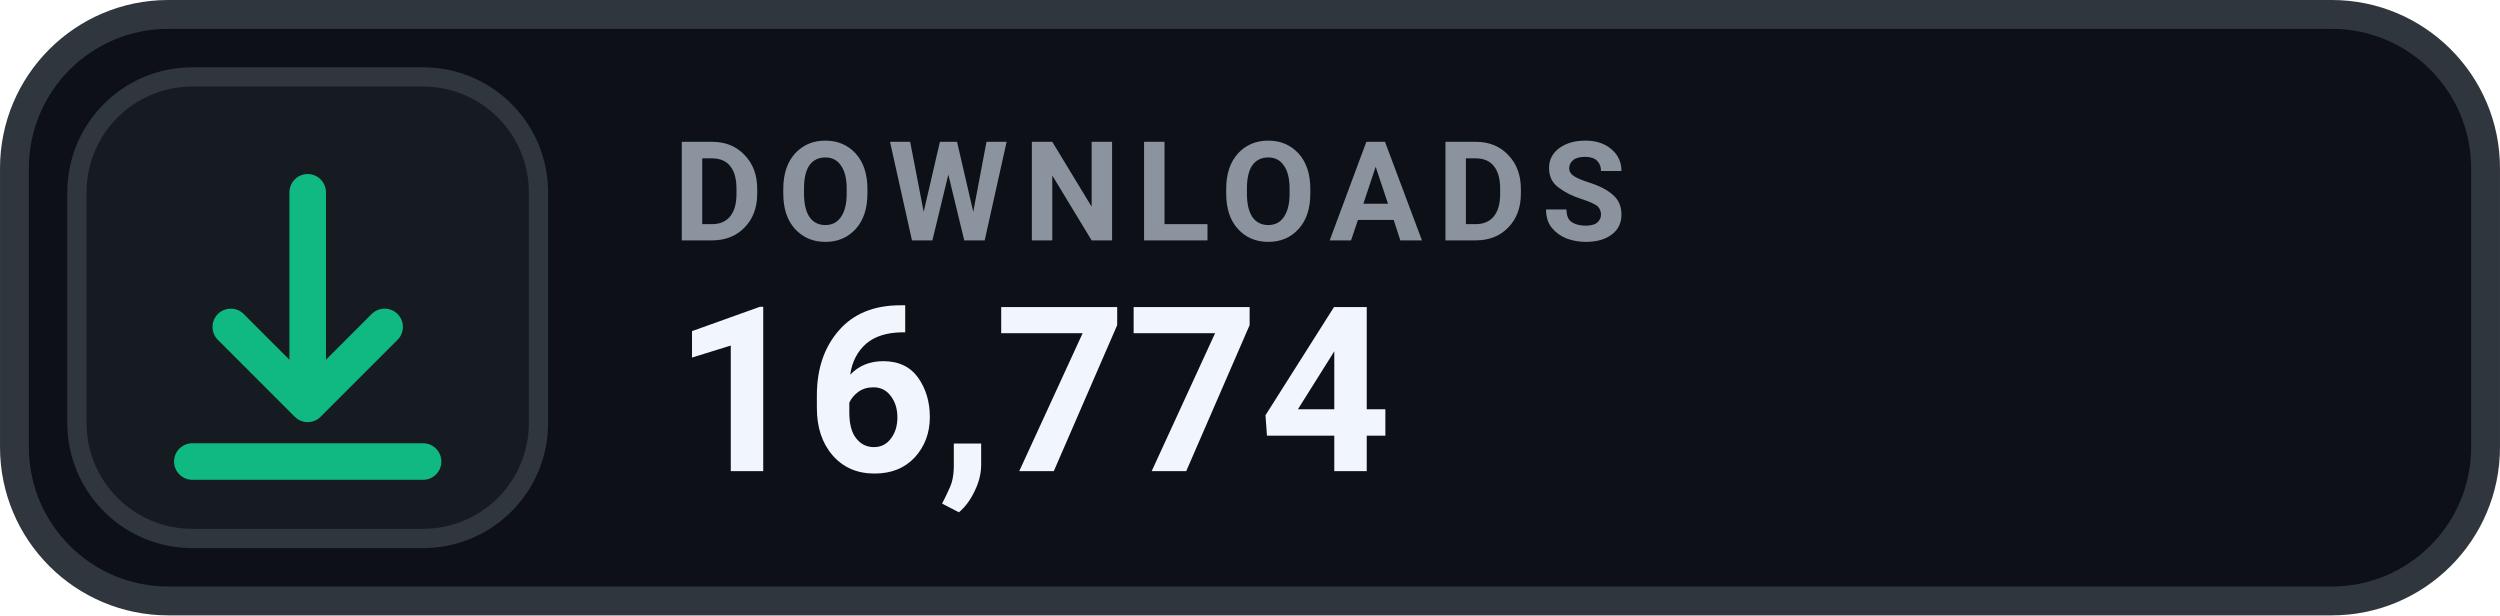
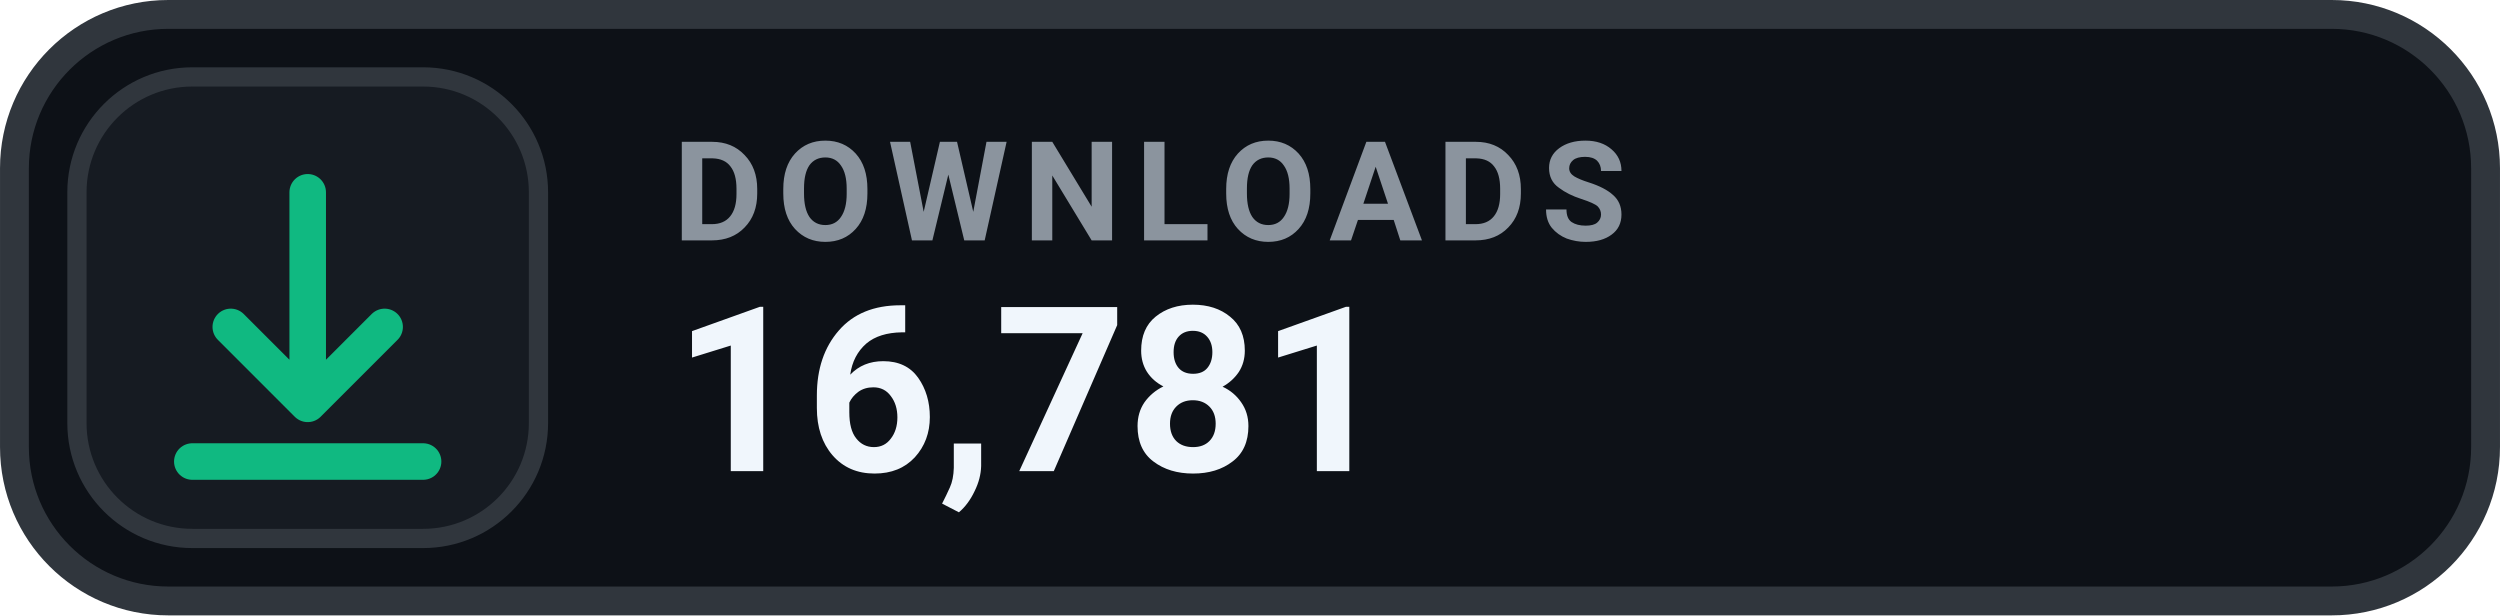
- <svg xmlns="http://www.w3.org/2000/svg" width="126" height="31.015" viewBox="0 0 130 32" role="img" aria-label="DOWNLOADS 16,774">
+ <svg xmlns="http://www.w3.org/2000/svg" width="126" height="31.015" viewBox="0 0 130 32" role="img" aria-label="DOWNLOADS 16,781">
  <rect x=".75" y=".75" width="128.5" height="30.5" rx="8" fill="#0D1117" stroke="#30363D" stroke-width="1.5" />
  <rect x="4" y="4" width="24" height="24" rx="6" fill="#161B22" stroke="#30363D" stroke-width="1" />
  <g transform="translate(16 16)" style="color:#10B981;">
    <path d="M0 -6 v11 m0 0 l4 -4 m-4 4 l-4 -4 M-6 8 h12" fill="none" stroke="currentColor" stroke-width="1.9" stroke-linecap="round" stroke-linejoin="round" />
  </g>
  <text x="35" y="12.5" fill="#8B949E" font-family="-apple-system,BlinkMacSystemFont,'Segoe UI',Roboto,Helvetica,Arial,sans-serif" font-size="7.2" font-weight="700" letter-spacing=".75">DOWNLOADS</text>
-   <text x="35" y="24.5" fill="#F0F6FC" font-family="-apple-system,BlinkMacSystemFont,'Segoe UI',Roboto,Helvetica,Arial,sans-serif" font-size="12" font-weight="700">16,774</text>
+   <text x="35" y="24.5" fill="#F0F6FC" font-family="-apple-system,BlinkMacSystemFont,'Segoe UI',Roboto,Helvetica,Arial,sans-serif" font-size="12" font-weight="700">16,781</text>
</svg>
